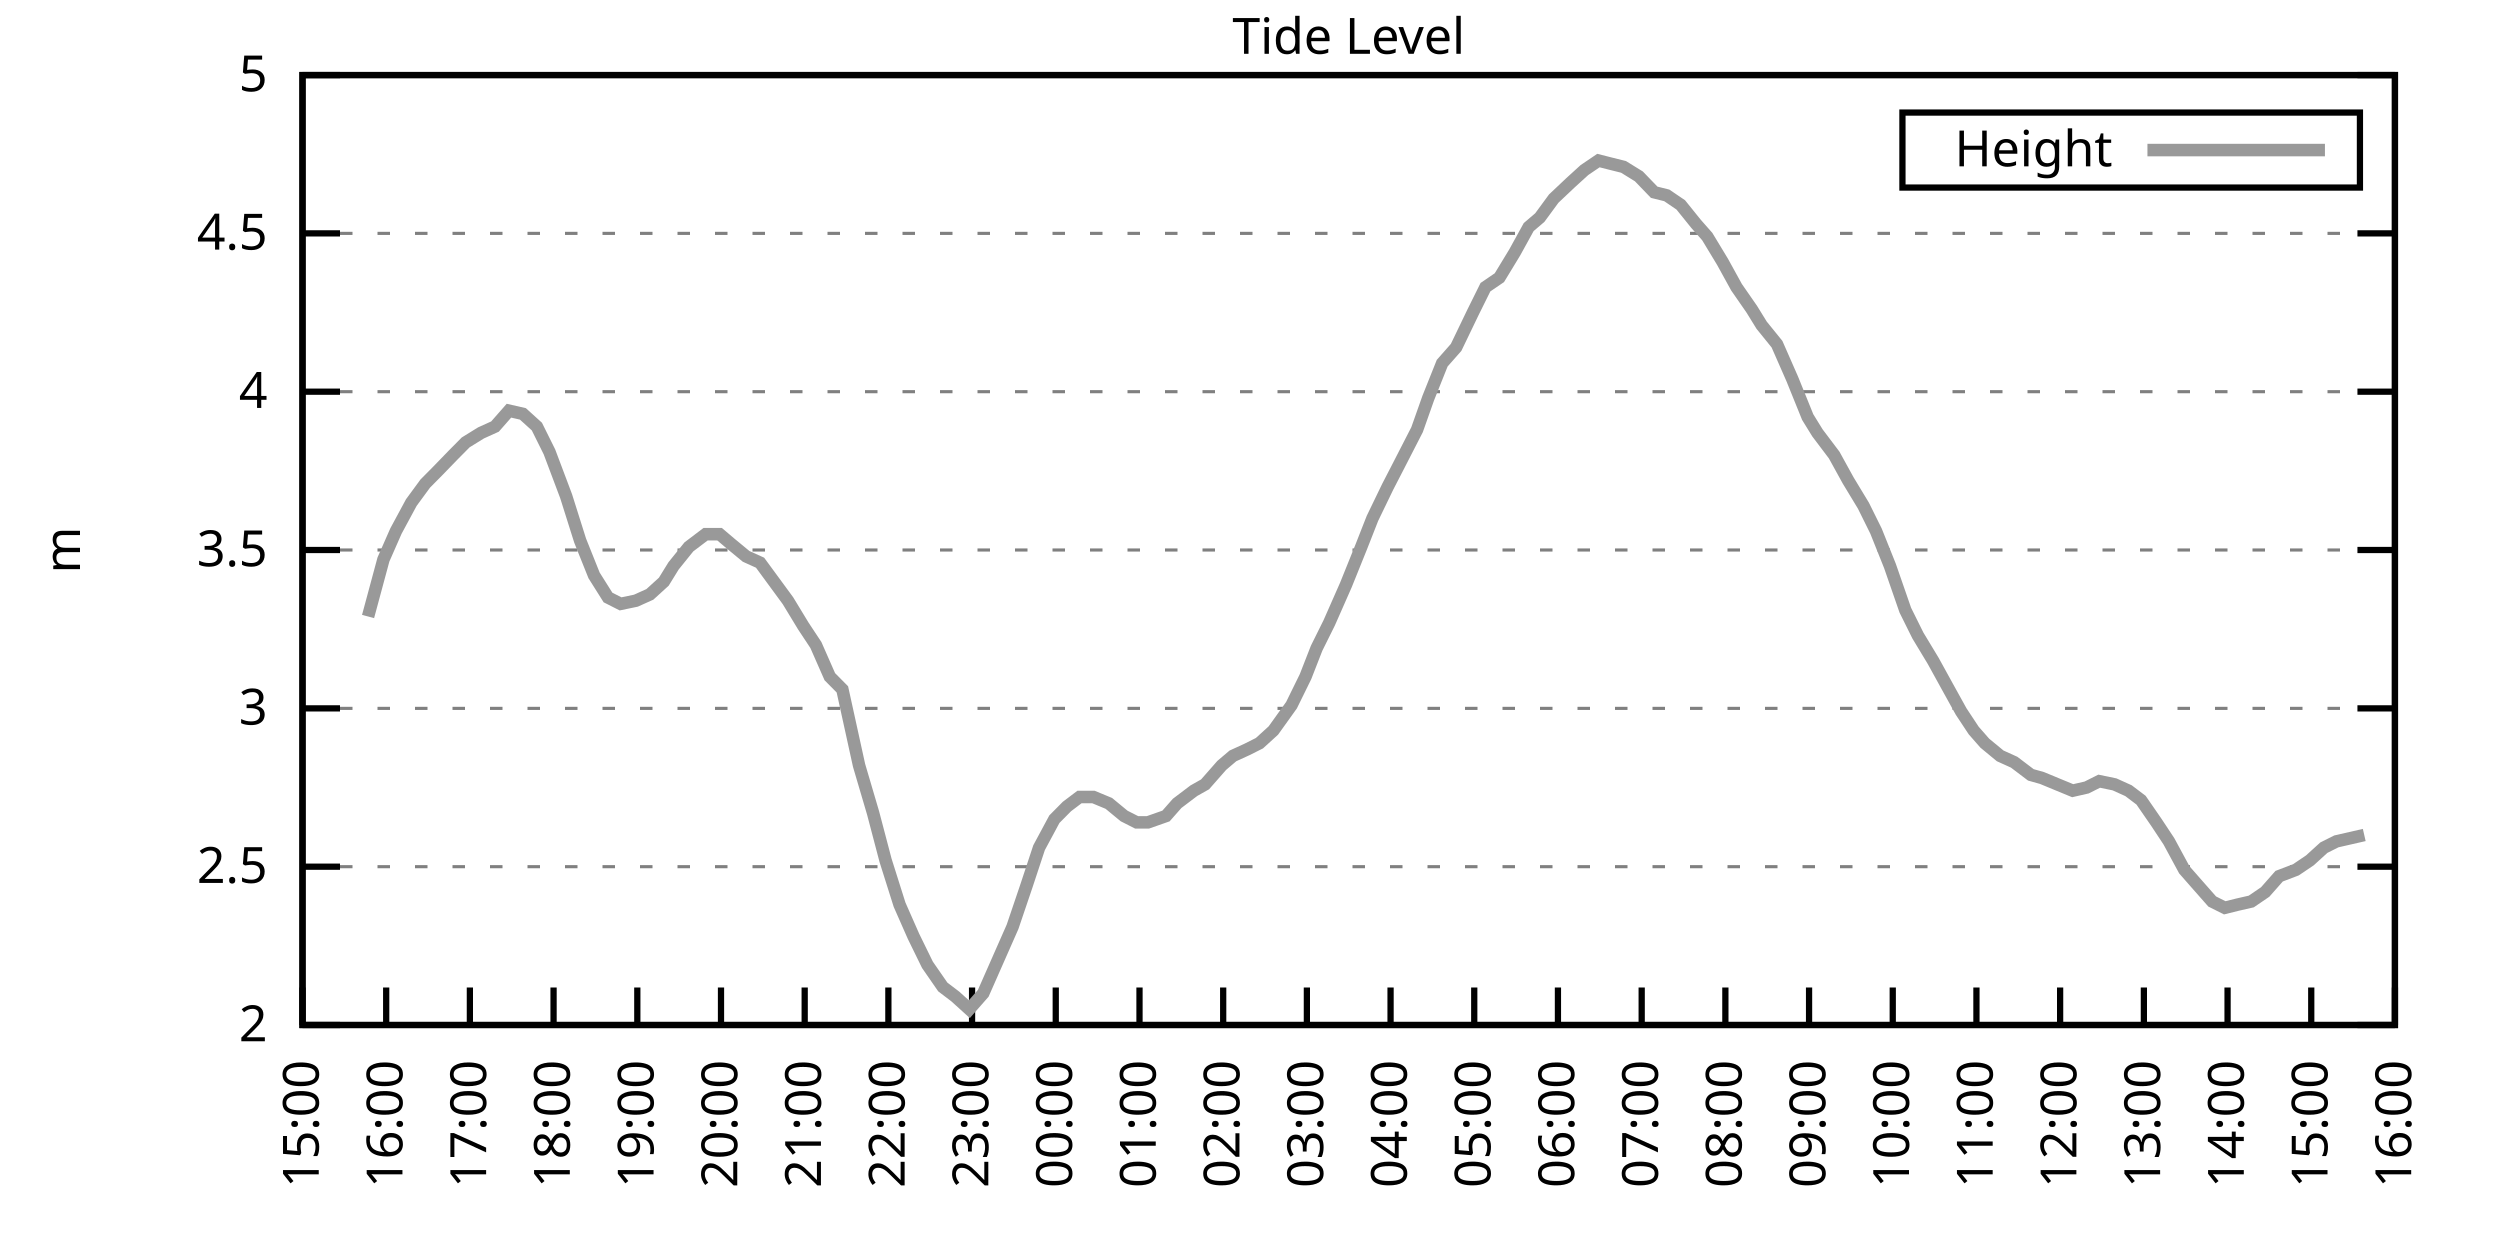
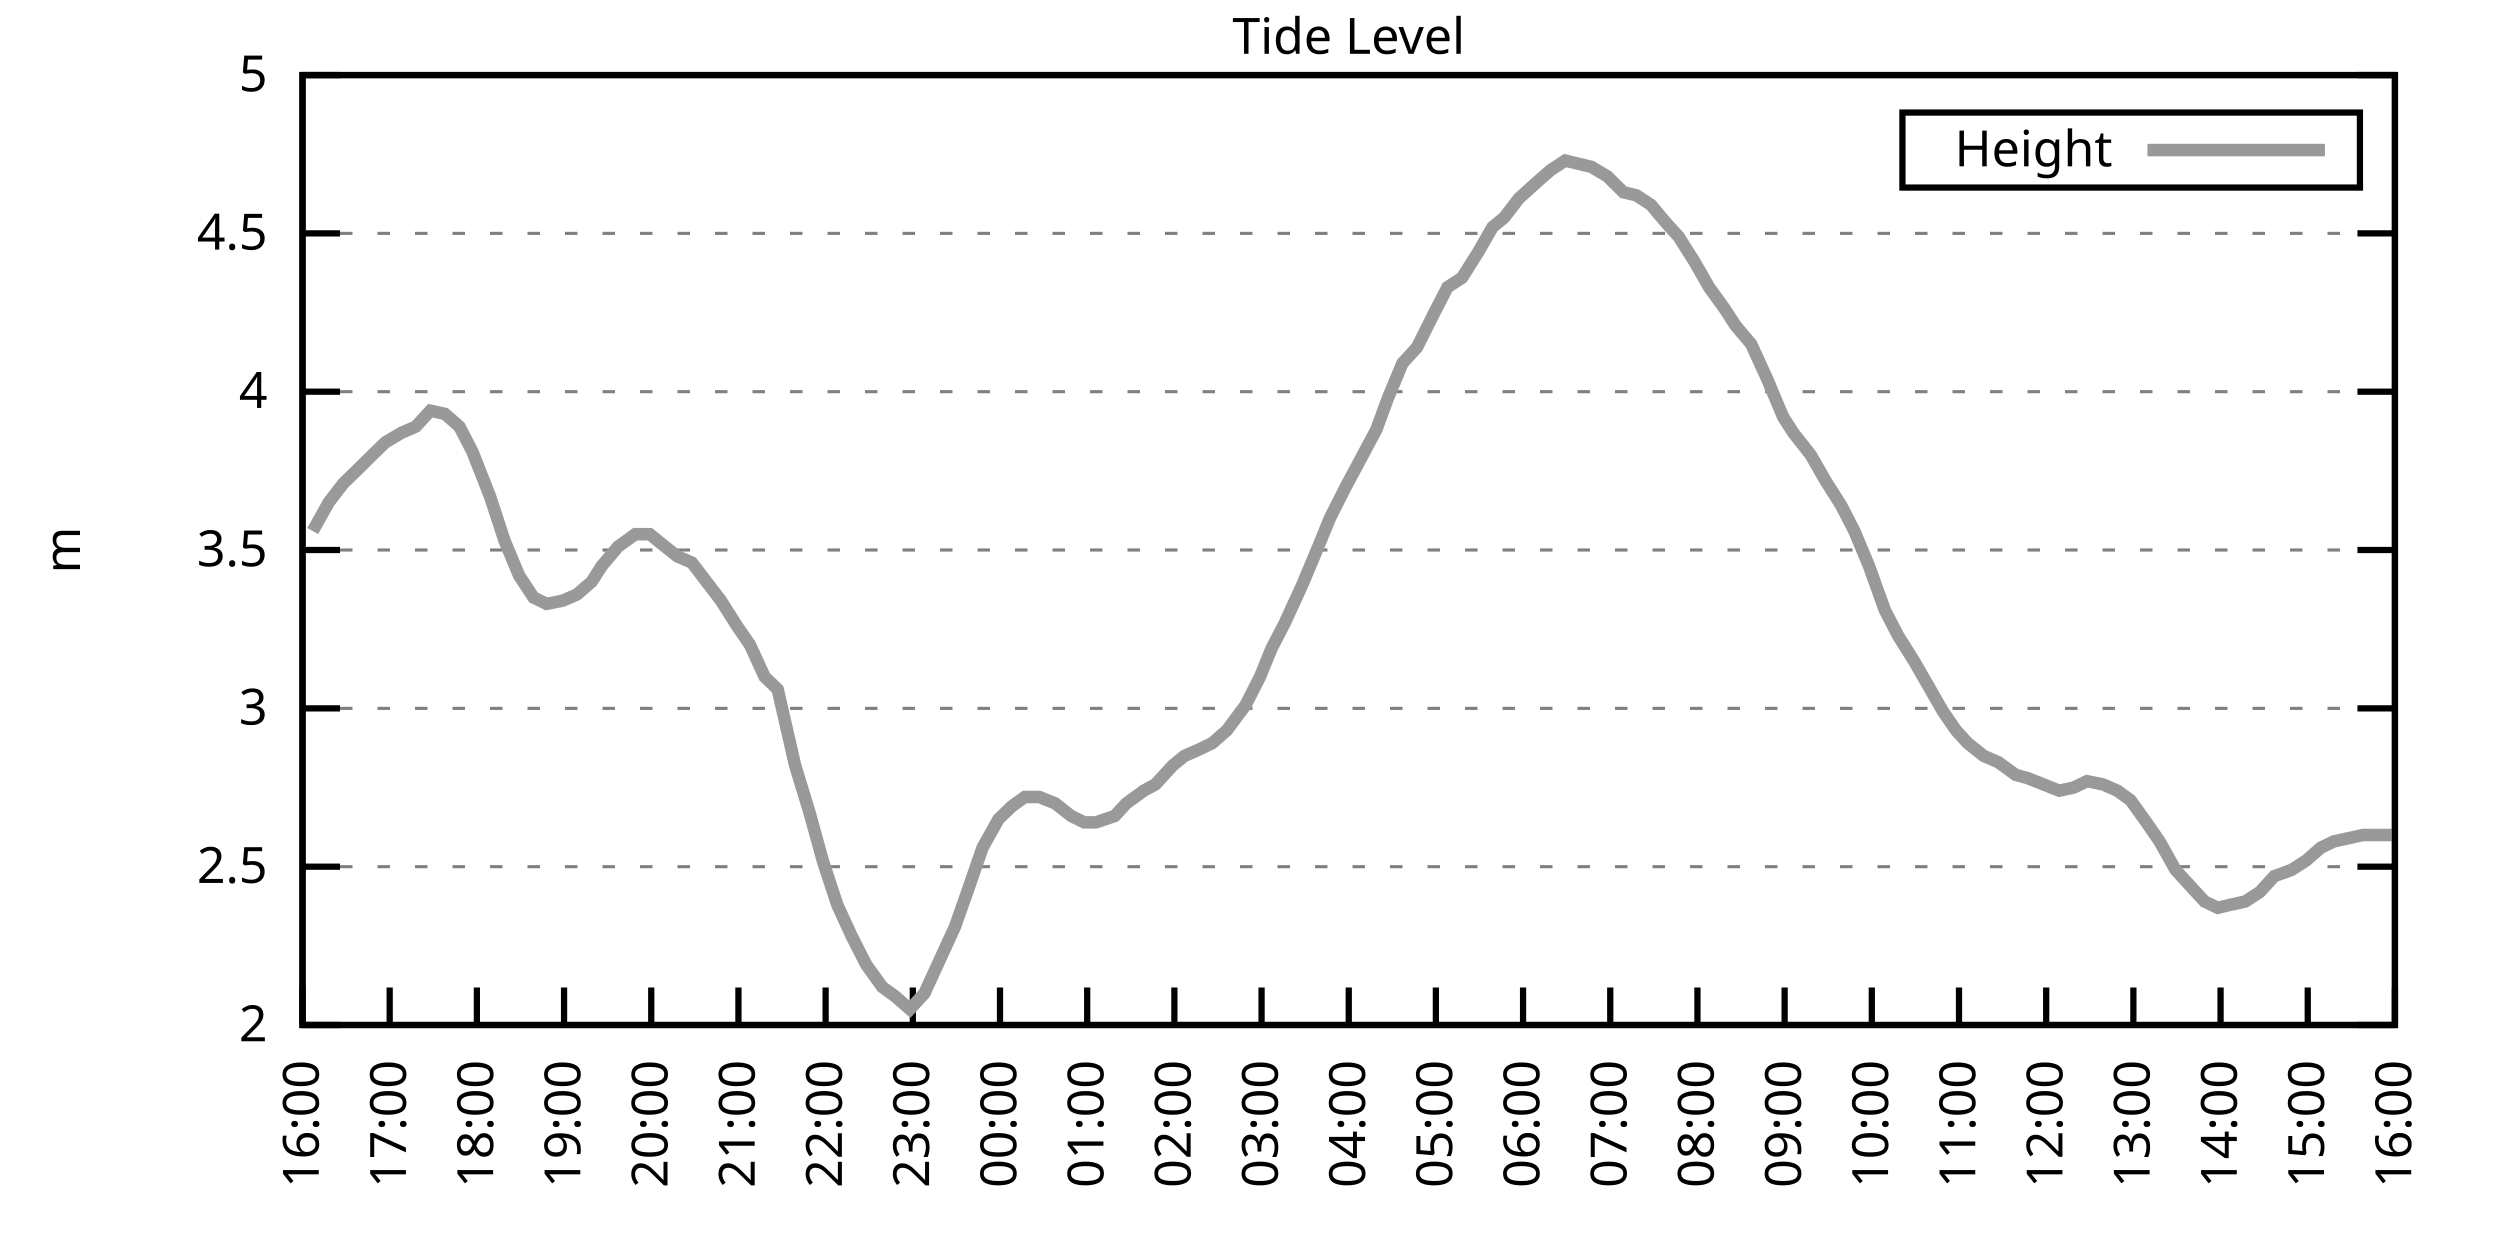
<svg xmlns="http://www.w3.org/2000/svg" xmlns:xlink="http://www.w3.org/1999/xlink" width="400" height="200" viewBox="0 0 400 200">
  <g id="gnuplot_canvas">
    <rect x="0" y="0" width="400" height="200" fill="none" />
    <defs>
      <circle id="gpDot" r="0.5" stroke-width="0.5" stroke="currentColor" />
      <path id="gpPt0" stroke-width="0.333" stroke="currentColor" d="M-1,0 h2 M0,-1 v2" />
      <path id="gpPt1" stroke-width="0.333" stroke="currentColor" d="M-1,-1 L1,1 M1,-1 L-1,1" />
      <path id="gpPt2" stroke-width="0.333" stroke="currentColor" d="M-1,0 L1,0 M0,-1 L0,1 M-1,-1 L1,1 M-1,1 L1,-1" />
      <rect id="gpPt3" stroke-width="0.333" stroke="currentColor" x="-1" y="-1" width="2" height="2" />
      <rect id="gpPt4" stroke-width="0.333" stroke="currentColor" fill="currentColor" x="-1" y="-1" width="2" height="2" />
      <circle id="gpPt5" stroke-width="0.333" stroke="currentColor" cx="0" cy="0" r="1" />
      <use xlink:href="#gpPt5" id="gpPt6" fill="currentColor" stroke="none" />
      <path id="gpPt7" stroke-width="0.333" stroke="currentColor" d="M0,-1.33 L-1.33,0.67 L1.33,0.67 z" />
      <use xlink:href="#gpPt7" id="gpPt8" fill="currentColor" stroke="none" />
      <use xlink:href="#gpPt7" id="gpPt9" stroke="currentColor" transform="rotate(180)" />
      <use xlink:href="#gpPt9" id="gpPt10" fill="currentColor" stroke="none" />
      <use xlink:href="#gpPt3" id="gpPt11" stroke="currentColor" transform="rotate(45)" />
      <use xlink:href="#gpPt11" id="gpPt12" fill="currentColor" stroke="none" />
      <path id="gpPt13" stroke-width="0.333" stroke="currentColor" d="M0,1.330 L1.265,0.411 L0.782,-1.067 L-0.782,-1.076 L-1.265,0.411 z" />
      <use xlink:href="#gpPt13" id="gpPt14" fill="currentColor" stroke="none" />
      <filter id="textbox" filterUnits="objectBoundingBox" x="0" y="0" height="1" width="1">
        <feFlood flood-color="white" flood-opacity="1" result="bgnd" />
        <feComposite in="SourceGraphic" in2="bgnd" operator="atop" />
      </filter>
      <filter id="greybox" filterUnits="objectBoundingBox" x="0" y="0" height="1" width="1">
        <feFlood flood-color="lightgrey" flood-opacity="1" result="grey" />
        <feComposite in="SourceGraphic" in2="grey" operator="atop" />
      </filter>
    </defs>
    <g fill="none" color="white" stroke="currentColor" stroke-width="1.00" stroke-linecap="butt" stroke-linejoin="miter">
</g>
    <g fill="none" color="black" stroke="currentColor" stroke-width="1.00" stroke-linecap="butt" stroke-linejoin="miter">
      <g stroke="none" shape-rendering="crispEdges">
        <polygon fill="rgb(255, 255, 255)" points="48.40,164.00 383.18,164.00 383.18,12.02 48.40,12.02 " />
      </g>
    </g>
    <g fill="none" color="black" stroke="currentColor" stroke-width="1.00" stroke-linecap="butt" stroke-linejoin="miter">
</g>
    <g fill="none" color="black" stroke="black" stroke-width="0.50" stroke-linecap="butt" stroke-linejoin="miter">
</g>
    <g fill="none" color="gray" stroke="currentColor" stroke-width="0.50" stroke-linecap="butt" stroke-linejoin="miter">
      <path stroke="gray" stroke-dasharray="2,4" class="gridline" d="M48.40,164.00 L383.19,164.00  " />
    </g>
    <g fill="none" color="gray" stroke="gray" stroke-width="1.00" stroke-linecap="butt" stroke-linejoin="miter">
</g>
    <g fill="none" color="black" stroke="currentColor" stroke-width="1.00" stroke-linecap="butt" stroke-linejoin="miter">
      <path stroke="black" d="M48.40,164.00 L54.40,164.00 M383.19,164.00 L377.19,164.00  " />
      <g transform="translate(42.80,166.60)" stroke="none" fill="black" font-family="Sans" font-size="8.00" text-anchor="end">
        <text>
          <tspan font-family="Sans"> 2</tspan>
        </text>
      </g>
    </g>
    <g fill="none" color="black" stroke="currentColor" stroke-width="1.00" stroke-linecap="butt" stroke-linejoin="miter">
</g>
    <g fill="none" color="black" stroke="black" stroke-width="0.50" stroke-linecap="butt" stroke-linejoin="miter">
</g>
    <g fill="none" color="gray" stroke="currentColor" stroke-width="0.50" stroke-linecap="butt" stroke-linejoin="miter">
      <path stroke="gray" stroke-dasharray="2,4" class="gridline" d="M48.40,138.67 L383.19,138.67  " />
    </g>
    <g fill="none" color="gray" stroke="gray" stroke-width="1.00" stroke-linecap="butt" stroke-linejoin="miter">
</g>
    <g fill="none" color="black" stroke="currentColor" stroke-width="1.00" stroke-linecap="butt" stroke-linejoin="miter">
      <path stroke="black" d="M48.40,138.67 L54.40,138.67 M383.19,138.67 L377.19,138.67  " />
      <g transform="translate(42.80,141.27)" stroke="none" fill="black" font-family="Sans" font-size="8.00" text-anchor="end">
        <text>
          <tspan font-family="Sans"> 2.5</tspan>
        </text>
      </g>
    </g>
    <g fill="none" color="black" stroke="currentColor" stroke-width="1.00" stroke-linecap="butt" stroke-linejoin="miter">
</g>
    <g fill="none" color="black" stroke="black" stroke-width="0.50" stroke-linecap="butt" stroke-linejoin="miter">
</g>
    <g fill="none" color="gray" stroke="currentColor" stroke-width="0.50" stroke-linecap="butt" stroke-linejoin="miter">
      <path stroke="gray" stroke-dasharray="2,4" class="gridline" d="M48.40,113.34 L383.19,113.34  " />
    </g>
    <g fill="none" color="gray" stroke="gray" stroke-width="1.00" stroke-linecap="butt" stroke-linejoin="miter">
</g>
    <g fill="none" color="black" stroke="currentColor" stroke-width="1.00" stroke-linecap="butt" stroke-linejoin="miter">
      <path stroke="black" d="M48.40,113.34 L54.40,113.34 M383.19,113.34 L377.19,113.34  " />
      <g transform="translate(42.80,115.94)" stroke="none" fill="black" font-family="Sans" font-size="8.00" text-anchor="end">
        <text>
          <tspan font-family="Sans"> 3</tspan>
        </text>
      </g>
    </g>
    <g fill="none" color="black" stroke="currentColor" stroke-width="1.00" stroke-linecap="butt" stroke-linejoin="miter">
</g>
    <g fill="none" color="black" stroke="black" stroke-width="0.50" stroke-linecap="butt" stroke-linejoin="miter">
</g>
    <g fill="none" color="gray" stroke="currentColor" stroke-width="0.50" stroke-linecap="butt" stroke-linejoin="miter">
      <path stroke="gray" stroke-dasharray="2,4" class="gridline" d="M48.40,88.00 L383.19,88.00  " />
    </g>
    <g fill="none" color="gray" stroke="gray" stroke-width="1.00" stroke-linecap="butt" stroke-linejoin="miter">
</g>
    <g fill="none" color="black" stroke="currentColor" stroke-width="1.00" stroke-linecap="butt" stroke-linejoin="miter">
      <path stroke="black" d="M48.40,88.00 L54.40,88.00 M383.19,88.00 L377.19,88.00  " />
      <g transform="translate(42.80,90.60)" stroke="none" fill="black" font-family="Sans" font-size="8.00" text-anchor="end">
        <text>
          <tspan font-family="Sans"> 3.5</tspan>
        </text>
      </g>
    </g>
    <g fill="none" color="black" stroke="currentColor" stroke-width="1.00" stroke-linecap="butt" stroke-linejoin="miter">
</g>
    <g fill="none" color="black" stroke="black" stroke-width="0.50" stroke-linecap="butt" stroke-linejoin="miter">
</g>
    <g fill="none" color="gray" stroke="currentColor" stroke-width="0.50" stroke-linecap="butt" stroke-linejoin="miter">
      <path stroke="gray" stroke-dasharray="2,4" class="gridline" d="M48.40,62.67 L383.19,62.67  " />
    </g>
    <g fill="none" color="gray" stroke="gray" stroke-width="1.00" stroke-linecap="butt" stroke-linejoin="miter">
</g>
    <g fill="none" color="black" stroke="currentColor" stroke-width="1.00" stroke-linecap="butt" stroke-linejoin="miter">
      <path stroke="black" d="M48.40,62.67 L54.40,62.67 M383.19,62.67 L377.19,62.67  " />
      <g transform="translate(42.80,65.27)" stroke="none" fill="black" font-family="Sans" font-size="8.00" text-anchor="end">
        <text>
          <tspan font-family="Sans"> 4</tspan>
        </text>
      </g>
    </g>
    <g fill="none" color="black" stroke="currentColor" stroke-width="1.00" stroke-linecap="butt" stroke-linejoin="miter">
</g>
    <g fill="none" color="black" stroke="black" stroke-width="0.50" stroke-linecap="butt" stroke-linejoin="miter">
</g>
    <g fill="none" color="gray" stroke="currentColor" stroke-width="0.50" stroke-linecap="butt" stroke-linejoin="miter">
      <path stroke="gray" stroke-dasharray="2,4" class="gridline" d="M48.40,37.34 L383.19,37.34  " />
    </g>
    <g fill="none" color="gray" stroke="gray" stroke-width="1.00" stroke-linecap="butt" stroke-linejoin="miter">
</g>
    <g fill="none" color="black" stroke="currentColor" stroke-width="1.00" stroke-linecap="butt" stroke-linejoin="miter">
      <path stroke="black" d="M48.40,37.34 L54.40,37.34 M383.19,37.34 L377.19,37.34  " />
      <g transform="translate(42.80,39.94)" stroke="none" fill="black" font-family="Sans" font-size="8.00" text-anchor="end">
        <text>
          <tspan font-family="Sans"> 4.5</tspan>
        </text>
      </g>
    </g>
    <g fill="none" color="black" stroke="currentColor" stroke-width="1.00" stroke-linecap="butt" stroke-linejoin="miter">
</g>
    <g fill="none" color="black" stroke="black" stroke-width="0.50" stroke-linecap="butt" stroke-linejoin="miter">
</g>
    <g fill="none" color="gray" stroke="currentColor" stroke-width="0.50" stroke-linecap="butt" stroke-linejoin="miter">
      <path stroke="gray" stroke-dasharray="2,4" class="gridline" d="M48.40,12.01 L383.19,12.01  " />
    </g>
    <g fill="none" color="gray" stroke="gray" stroke-width="1.00" stroke-linecap="butt" stroke-linejoin="miter">
</g>
    <g fill="none" color="black" stroke="currentColor" stroke-width="1.00" stroke-linecap="butt" stroke-linejoin="miter">
      <path stroke="black" d="M48.40,12.01 L54.40,12.01 M383.19,12.01 L377.19,12.01  " />
      <g transform="translate(42.80,14.61)" stroke="none" fill="black" font-family="Sans" font-size="8.00" text-anchor="end">
        <text>
          <tspan font-family="Sans"> 5</tspan>
        </text>
      </g>
    </g>
    <g fill="none" color="black" stroke="currentColor" stroke-width="1.00" stroke-linecap="butt" stroke-linejoin="miter">
      <path stroke="black" d="M48.40,164.00 L48.40,158.00  " />
      <g transform="translate(51.00,169.60) rotate(270.00)" stroke="none" fill="black" font-family="Sans" font-size="8.00" text-anchor="end">
        <text>
-           <tspan font-family="Sans">15:00</tspan>
-         </text>
-       </g>
-     </g>
-     <g fill="none" color="black" stroke="currentColor" stroke-width="1.00" stroke-linecap="butt" stroke-linejoin="miter">
-       <path stroke="black" d="M61.79,164.00 L61.79,158.00  " />
-       <g transform="translate(64.39,169.60) rotate(270.00)" stroke="none" fill="black" font-family="Sans" font-size="8.00" text-anchor="end">
-         <text>
          <tspan font-family="Sans">16:00</tspan>
        </text>
      </g>
    </g>
    <g fill="none" color="black" stroke="currentColor" stroke-width="1.00" stroke-linecap="butt" stroke-linejoin="miter">
-       <path stroke="black" d="M75.18,164.00 L75.18,158.00  " />
-       <g transform="translate(77.78,169.60) rotate(270.00)" stroke="none" fill="black" font-family="Sans" font-size="8.00" text-anchor="end">
+       <path stroke="black" d="M62.35,164.00 L62.35,158.00  " />
+       <g transform="translate(64.95,169.60) rotate(270.00)" stroke="none" fill="black" font-family="Sans" font-size="8.00" text-anchor="end">
        <text>
          <tspan font-family="Sans">17:00</tspan>
        </text>
      </g>
    </g>
    <g fill="none" color="black" stroke="currentColor" stroke-width="1.00" stroke-linecap="butt" stroke-linejoin="miter">
-       <path stroke="black" d="M88.57,164.00 L88.57,158.00  " />
-       <g transform="translate(91.17,169.60) rotate(270.00)" stroke="none" fill="black" font-family="Sans" font-size="8.00" text-anchor="end">
+       <path stroke="black" d="M76.30,164.00 L76.30,158.00  " />
+       <g transform="translate(78.90,169.60) rotate(270.00)" stroke="none" fill="black" font-family="Sans" font-size="8.00" text-anchor="end">
        <text>
          <tspan font-family="Sans">18:00</tspan>
        </text>
      </g>
    </g>
    <g fill="none" color="black" stroke="currentColor" stroke-width="1.00" stroke-linecap="butt" stroke-linejoin="miter">
-       <path stroke="black" d="M101.97,164.00 L101.97,158.00  " />
-       <g transform="translate(104.57,169.60) rotate(270.00)" stroke="none" fill="black" font-family="Sans" font-size="8.00" text-anchor="end">
+       <path stroke="black" d="M90.25,164.00 L90.25,158.00  " />
+       <g transform="translate(92.85,169.60) rotate(270.00)" stroke="none" fill="black" font-family="Sans" font-size="8.00" text-anchor="end">
        <text>
          <tspan font-family="Sans">19:00</tspan>
        </text>
      </g>
    </g>
    <g fill="none" color="black" stroke="currentColor" stroke-width="1.00" stroke-linecap="butt" stroke-linejoin="miter">
-       <path stroke="black" d="M115.36,164.00 L115.36,158.00  " />
-       <g transform="translate(117.96,169.60) rotate(270.00)" stroke="none" fill="black" font-family="Sans" font-size="8.00" text-anchor="end">
+       <path stroke="black" d="M104.20,164.00 L104.20,158.00  " />
+       <g transform="translate(106.80,169.60) rotate(270.00)" stroke="none" fill="black" font-family="Sans" font-size="8.00" text-anchor="end">
        <text>
          <tspan font-family="Sans">20:00</tspan>
        </text>
      </g>
    </g>
    <g fill="none" color="black" stroke="currentColor" stroke-width="1.00" stroke-linecap="butt" stroke-linejoin="miter">
-       <path stroke="black" d="M128.75,164.00 L128.75,158.00  " />
-       <g transform="translate(131.35,169.60) rotate(270.00)" stroke="none" fill="black" font-family="Sans" font-size="8.00" text-anchor="end">
+       <path stroke="black" d="M118.15,164.00 L118.15,158.00  " />
+       <g transform="translate(120.75,169.60) rotate(270.00)" stroke="none" fill="black" font-family="Sans" font-size="8.00" text-anchor="end">
        <text>
          <tspan font-family="Sans">21:00</tspan>
        </text>
      </g>
    </g>
    <g fill="none" color="black" stroke="currentColor" stroke-width="1.00" stroke-linecap="butt" stroke-linejoin="miter">
-       <path stroke="black" d="M142.14,164.00 L142.14,158.00  " />
-       <g transform="translate(144.74,169.60) rotate(270.00)" stroke="none" fill="black" font-family="Sans" font-size="8.00" text-anchor="end">
+       <path stroke="black" d="M132.10,164.00 L132.10,158.00  " />
+       <g transform="translate(134.70,169.60) rotate(270.00)" stroke="none" fill="black" font-family="Sans" font-size="8.00" text-anchor="end">
        <text>
          <tspan font-family="Sans">22:00</tspan>
        </text>
      </g>
    </g>
    <g fill="none" color="black" stroke="currentColor" stroke-width="1.00" stroke-linecap="butt" stroke-linejoin="miter">
-       <path stroke="black" d="M155.53,164.00 L155.53,158.00  " />
-       <g transform="translate(158.13,169.60) rotate(270.00)" stroke="none" fill="black" font-family="Sans" font-size="8.00" text-anchor="end">
+       <path stroke="black" d="M146.05,164.00 L146.05,158.00  " />
+       <g transform="translate(148.65,169.60) rotate(270.00)" stroke="none" fill="black" font-family="Sans" font-size="8.00" text-anchor="end">
        <text>
          <tspan font-family="Sans">23:00</tspan>
        </text>
      </g>
    </g>
    <g fill="none" color="black" stroke="currentColor" stroke-width="1.00" stroke-linecap="butt" stroke-linejoin="miter">
-       <path stroke="black" d="M168.92,164.00 L168.92,158.00  " />
-       <g transform="translate(171.52,169.60) rotate(270.00)" stroke="none" fill="black" font-family="Sans" font-size="8.00" text-anchor="end">
+       <path stroke="black" d="M160.00,164.00 L160.00,158.00  " />
+       <g transform="translate(162.60,169.60) rotate(270.00)" stroke="none" fill="black" font-family="Sans" font-size="8.00" text-anchor="end">
        <text>
          <tspan font-family="Sans">00:00</tspan>
        </text>
      </g>
    </g>
    <g fill="none" color="black" stroke="currentColor" stroke-width="1.00" stroke-linecap="butt" stroke-linejoin="miter">
-       <path stroke="black" d="M182.32,164.00 L182.32,158.00  " />
-       <g transform="translate(184.92,169.60) rotate(270.00)" stroke="none" fill="black" font-family="Sans" font-size="8.00" text-anchor="end">
+       <path stroke="black" d="M173.95,164.00 L173.95,158.00  " />
+       <g transform="translate(176.55,169.60) rotate(270.00)" stroke="none" fill="black" font-family="Sans" font-size="8.00" text-anchor="end">
        <text>
          <tspan font-family="Sans">01:00</tspan>
        </text>
      </g>
    </g>
    <g fill="none" color="black" stroke="currentColor" stroke-width="1.00" stroke-linecap="butt" stroke-linejoin="miter">
-       <path stroke="black" d="M195.71,164.00 L195.71,158.00  " />
-       <g transform="translate(198.31,169.60) rotate(270.00)" stroke="none" fill="black" font-family="Sans" font-size="8.00" text-anchor="end">
+       <path stroke="black" d="M187.90,164.00 L187.90,158.00  " />
+       <g transform="translate(190.50,169.60) rotate(270.00)" stroke="none" fill="black" font-family="Sans" font-size="8.00" text-anchor="end">
        <text>
          <tspan font-family="Sans">02:00</tspan>
        </text>
      </g>
    </g>
    <g fill="none" color="black" stroke="currentColor" stroke-width="1.00" stroke-linecap="butt" stroke-linejoin="miter">
-       <path stroke="black" d="M209.10,164.00 L209.10,158.00  " />
-       <g transform="translate(211.70,169.60) rotate(270.00)" stroke="none" fill="black" font-family="Sans" font-size="8.00" text-anchor="end">
+       <path stroke="black" d="M201.85,164.00 L201.85,158.00  " />
+       <g transform="translate(204.45,169.60) rotate(270.00)" stroke="none" fill="black" font-family="Sans" font-size="8.00" text-anchor="end">
        <text>
          <tspan font-family="Sans">03:00</tspan>
        </text>
      </g>
    </g>
    <g fill="none" color="black" stroke="currentColor" stroke-width="1.00" stroke-linecap="butt" stroke-linejoin="miter">
-       <path stroke="black" d="M222.49,164.00 L222.49,158.00  " />
-       <g transform="translate(225.09,169.60) rotate(270.00)" stroke="none" fill="black" font-family="Sans" font-size="8.00" text-anchor="end">
+       <path stroke="black" d="M215.80,164.00 L215.80,158.00  " />
+       <g transform="translate(218.40,169.60) rotate(270.00)" stroke="none" fill="black" font-family="Sans" font-size="8.00" text-anchor="end">
        <text>
          <tspan font-family="Sans">04:00</tspan>
        </text>
      </g>
    </g>
    <g fill="none" color="black" stroke="currentColor" stroke-width="1.00" stroke-linecap="butt" stroke-linejoin="miter">
-       <path stroke="black" d="M235.88,164.00 L235.88,158.00  " />
-       <g transform="translate(238.48,169.60) rotate(270.00)" stroke="none" fill="black" font-family="Sans" font-size="8.00" text-anchor="end">
+       <path stroke="black" d="M229.74,164.00 L229.74,158.00  " />
+       <g transform="translate(232.34,169.60) rotate(270.00)" stroke="none" fill="black" font-family="Sans" font-size="8.00" text-anchor="end">
        <text>
          <tspan font-family="Sans">05:00</tspan>
        </text>
      </g>
    </g>
    <g fill="none" color="black" stroke="currentColor" stroke-width="1.00" stroke-linecap="butt" stroke-linejoin="miter">
-       <path stroke="black" d="M249.27,164.00 L249.27,158.00  " />
-       <g transform="translate(251.87,169.60) rotate(270.00)" stroke="none" fill="black" font-family="Sans" font-size="8.00" text-anchor="end">
+       <path stroke="black" d="M243.69,164.00 L243.69,158.00  " />
+       <g transform="translate(246.29,169.60) rotate(270.00)" stroke="none" fill="black" font-family="Sans" font-size="8.00" text-anchor="end">
        <text>
          <tspan font-family="Sans">06:00</tspan>
        </text>
      </g>
    </g>
    <g fill="none" color="black" stroke="currentColor" stroke-width="1.00" stroke-linecap="butt" stroke-linejoin="miter">
-       <path stroke="black" d="M262.67,164.00 L262.67,158.00  " />
-       <g transform="translate(265.27,169.60) rotate(270.00)" stroke="none" fill="black" font-family="Sans" font-size="8.00" text-anchor="end">
+       <path stroke="black" d="M257.64,164.00 L257.64,158.00  " />
+       <g transform="translate(260.24,169.60) rotate(270.00)" stroke="none" fill="black" font-family="Sans" font-size="8.00" text-anchor="end">
        <text>
          <tspan font-family="Sans">07:00</tspan>
        </text>
      </g>
    </g>
    <g fill="none" color="black" stroke="currentColor" stroke-width="1.00" stroke-linecap="butt" stroke-linejoin="miter">
-       <path stroke="black" d="M276.06,164.00 L276.06,158.00  " />
-       <g transform="translate(278.66,169.60) rotate(270.00)" stroke="none" fill="black" font-family="Sans" font-size="8.00" text-anchor="end">
+       <path stroke="black" d="M271.59,164.00 L271.59,158.00  " />
+       <g transform="translate(274.19,169.60) rotate(270.00)" stroke="none" fill="black" font-family="Sans" font-size="8.00" text-anchor="end">
        <text>
          <tspan font-family="Sans">08:00</tspan>
        </text>
      </g>
    </g>
    <g fill="none" color="black" stroke="currentColor" stroke-width="1.00" stroke-linecap="butt" stroke-linejoin="miter">
-       <path stroke="black" d="M289.45,164.00 L289.45,158.00  " />
-       <g transform="translate(292.05,169.60) rotate(270.00)" stroke="none" fill="black" font-family="Sans" font-size="8.00" text-anchor="end">
+       <path stroke="black" d="M285.54,164.00 L285.54,158.00  " />
+       <g transform="translate(288.14,169.60) rotate(270.00)" stroke="none" fill="black" font-family="Sans" font-size="8.00" text-anchor="end">
        <text>
          <tspan font-family="Sans">09:00</tspan>
        </text>
      </g>
    </g>
    <g fill="none" color="black" stroke="currentColor" stroke-width="1.00" stroke-linecap="butt" stroke-linejoin="miter">
-       <path stroke="black" d="M302.84,164.00 L302.84,158.00  " />
-       <g transform="translate(305.44,169.60) rotate(270.00)" stroke="none" fill="black" font-family="Sans" font-size="8.00" text-anchor="end">
+       <path stroke="black" d="M299.49,164.00 L299.49,158.00  " />
+       <g transform="translate(302.09,169.60) rotate(270.00)" stroke="none" fill="black" font-family="Sans" font-size="8.00" text-anchor="end">
        <text>
          <tspan font-family="Sans">10:00</tspan>
        </text>
      </g>
    </g>
    <g fill="none" color="black" stroke="currentColor" stroke-width="1.00" stroke-linecap="butt" stroke-linejoin="miter">
-       <path stroke="black" d="M316.23,164.00 L316.23,158.00  " />
-       <g transform="translate(318.83,169.60) rotate(270.00)" stroke="none" fill="black" font-family="Sans" font-size="8.00" text-anchor="end">
+       <path stroke="black" d="M313.44,164.00 L313.44,158.00  " />
+       <g transform="translate(316.04,169.60) rotate(270.00)" stroke="none" fill="black" font-family="Sans" font-size="8.00" text-anchor="end">
        <text>
          <tspan font-family="Sans">11:00</tspan>
        </text>
      </g>
    </g>
    <g fill="none" color="black" stroke="currentColor" stroke-width="1.00" stroke-linecap="butt" stroke-linejoin="miter">
-       <path stroke="black" d="M329.62,164.00 L329.62,158.00  " />
-       <g transform="translate(332.22,169.60) rotate(270.00)" stroke="none" fill="black" font-family="Sans" font-size="8.00" text-anchor="end">
+       <path stroke="black" d="M327.39,164.00 L327.39,158.00  " />
+       <g transform="translate(329.99,169.60) rotate(270.00)" stroke="none" fill="black" font-family="Sans" font-size="8.00" text-anchor="end">
        <text>
          <tspan font-family="Sans">12:00</tspan>
        </text>
      </g>
    </g>
    <g fill="none" color="black" stroke="currentColor" stroke-width="1.00" stroke-linecap="butt" stroke-linejoin="miter">
-       <path stroke="black" d="M343.02,164.00 L343.02,158.00  " />
-       <g transform="translate(345.62,169.60) rotate(270.00)" stroke="none" fill="black" font-family="Sans" font-size="8.00" text-anchor="end">
+       <path stroke="black" d="M341.34,164.00 L341.34,158.00  " />
+       <g transform="translate(343.94,169.60) rotate(270.00)" stroke="none" fill="black" font-family="Sans" font-size="8.00" text-anchor="end">
        <text>
          <tspan font-family="Sans">13:00</tspan>
        </text>
      </g>
    </g>
    <g fill="none" color="black" stroke="currentColor" stroke-width="1.00" stroke-linecap="butt" stroke-linejoin="miter">
-       <path stroke="black" d="M356.41,164.00 L356.41,158.00  " />
-       <g transform="translate(359.01,169.60) rotate(270.00)" stroke="none" fill="black" font-family="Sans" font-size="8.00" text-anchor="end">
+       <path stroke="black" d="M355.29,164.00 L355.29,158.00  " />
+       <g transform="translate(357.89,169.60) rotate(270.00)" stroke="none" fill="black" font-family="Sans" font-size="8.00" text-anchor="end">
        <text>
          <tspan font-family="Sans">14:00</tspan>
        </text>
      </g>
    </g>
    <g fill="none" color="black" stroke="currentColor" stroke-width="1.00" stroke-linecap="butt" stroke-linejoin="miter">
-       <path stroke="black" d="M369.80,164.00 L369.80,158.00  " />
-       <g transform="translate(372.40,169.60) rotate(270.00)" stroke="none" fill="black" font-family="Sans" font-size="8.00" text-anchor="end">
+       <path stroke="black" d="M369.24,164.00 L369.24,158.00  " />
+       <g transform="translate(371.84,169.60) rotate(270.00)" stroke="none" fill="black" font-family="Sans" font-size="8.00" text-anchor="end">
        <text>
          <tspan font-family="Sans">15:00</tspan>
        </text>
      </g>
    </g>
    <g fill="none" color="black" stroke="currentColor" stroke-width="1.00" stroke-linecap="butt" stroke-linejoin="miter">
      <path stroke="black" d="M383.19,164.00 L383.19,158.00  " />
      <g transform="translate(385.79,169.60) rotate(270.00)" stroke="none" fill="black" font-family="Sans" font-size="8.00" text-anchor="end">
        <text>
          <tspan font-family="Sans">16:00</tspan>
        </text>
      </g>
    </g>
    <g fill="none" color="black" stroke="currentColor" stroke-width="1.00" stroke-linecap="butt" stroke-linejoin="miter">
</g>
    <g fill="none" color="black" stroke="currentColor" stroke-width="1.00" stroke-linecap="butt" stroke-linejoin="miter">
      <path stroke="black" d="M48.40,12.01 L48.40,164.00 L383.19,164.00 L383.19,12.01 L48.40,12.01 Z  " />
    </g>
    <g fill="none" color="black" stroke="currentColor" stroke-width="1.00" stroke-linecap="butt" stroke-linejoin="miter">
</g>
    <g fill="none" color="black" stroke="currentColor" stroke-width="1.00" stroke-linecap="butt" stroke-linejoin="miter">
      <path stroke="black" d="M304.39,30.01 L304.39,18.01 L377.59,18.01 L377.59,30.01 L304.39,30.01 Z  " />
    </g>
    <g id="Tide_level_plot_1">
      <g fill="none" color="white" stroke="black" stroke-width="2.00" stroke-linecap="butt" stroke-linejoin="miter">
</g>
      <g fill="none" color="black" stroke="currentColor" stroke-width="2.00" stroke-linecap="butt" stroke-linejoin="miter">
        <g transform="translate(337.99,26.61)" stroke="none" fill="black" font-family="Sans" font-size="8.00" text-anchor="end">
          <text>
            <tspan font-family="Sans">Height</tspan>
          </text>
        </g>
      </g>
      <g fill="none" color="black" stroke="currentColor" stroke-width="2.00" stroke-linecap="butt" stroke-linejoin="miter">
-         <path stroke="rgb(153, 153, 153)" d="M343.59,24.01 L371.99,24.01 M58.89,98.64 L61.35,89.52 L63.35,84.97 L65.81,80.41 L68.04,77.37 L70.05,75.34   L72.50,72.81 L74.51,70.78 L76.97,69.26 L79.20,68.25 L81.43,65.71 L83.66,66.22 L85.90,68.25 L87.91,72.30   L90.58,79.39 L92.82,86.49 L95.05,92.06 L97.28,95.60 L99.29,96.62 L101.74,96.11 L103.98,95.10 L106.21,93.07   L107.77,90.54 L110.22,87.50 L112.90,85.47 L115.13,85.47 L116.92,86.99 L119.38,89.02 L121.61,90.03 L123.84,93.07   L126.07,96.11 L128.53,100.16 L130.54,103.20 L132.77,108.27 L134.78,110.30 L137.45,122.46 L139.69,130.06 L141.69,137.66   L143.93,144.75 L146.16,149.81 L148.39,154.37 L150.85,157.92 L152.85,159.44 L155.09,161.47 L157.32,158.93 L159.55,153.87   L162.01,148.29 L164.24,141.71 L166.25,135.63 L168.70,131.07 L170.71,129.04 L172.72,127.52 L174.95,127.52 L177.41,128.54   L179.86,130.56 L181.87,131.58 L183.66,131.58 L186.56,130.56 L188.34,128.54 L191.02,126.51 L192.81,125.50 L195.48,122.46   L197.27,120.94 L199.50,119.92 L201.51,118.91 L203.74,116.88 L206.64,112.83 L208.88,108.27 L210.66,103.71 L212.67,99.66   L215.35,93.58 L217.80,87.50 L219.59,82.94 L222.04,77.87 L223.61,74.83 L226.73,68.75 L228.52,63.69 L230.75,58.11   L232.98,55.58 L235.66,50.01 L237.67,45.95 L239.90,44.43 L242.36,40.38 L244.59,36.33 L246.37,34.81 L248.60,31.77   L251.28,29.24 L253.51,27.21 L255.75,25.69 L257.76,26.20 L259.76,26.70 L262.22,28.22 L264.67,30.76 L266.68,31.26   L268.92,32.78 L271.37,35.82 L273.16,37.85 L275.61,41.90 L277.84,45.95 L280.30,49.50 L281.86,52.03 L284.32,55.07   L286.77,60.65 L289.23,66.73 L290.79,69.26 L293.47,72.81 L295.70,76.86 L298.15,80.91 L300.16,84.97 L302.39,90.54   L304.85,97.63 L306.86,101.68 L309.31,105.74 L311.54,109.79 L313.78,113.84 L315.79,116.88 L317.57,118.91 L320.03,120.94   L322.26,121.95 L324.94,123.98 L326.72,124.48 L329.18,125.50 L331.63,126.51 L333.86,126.00 L335.87,124.99 L338.33,125.50   L340.56,126.51 L342.57,128.03 L345.02,131.58 L347.03,134.62 L349.49,139.17 L351.72,141.71 L353.95,144.24 L355.96,145.25   L357.97,144.75 L360.20,144.24 L362.43,142.72 L364.66,140.19 L367.34,139.17 L369.58,137.66 L371.81,135.63 L373.82,134.62   L376.05,134.11 L378.28,133.60  " />
+         <path stroke="rgb(153, 153, 153)" d="M343.59,24.01 L371.99,24.01 M50.03,84.97 L52.58,80.41 L54.91,77.37 L57.00,75.34 L59.56,72.81 L61.65,70.78   L64.21,69.26 L66.53,68.25 L68.86,65.71 L71.18,66.22 L73.51,68.25 L75.60,72.30 L78.39,79.39 L80.72,86.49   L83.04,92.06 L85.37,95.60 L87.46,96.62 L90.02,96.11 L92.34,95.10 L94.67,93.07 L96.29,90.54 L98.85,87.50   L101.64,85.47 L103.97,85.47 L105.83,86.99 L108.38,89.02 L110.71,90.03 L113.03,93.07 L115.36,96.11 L117.92,100.16   L120.01,103.20 L122.33,108.27 L124.43,110.30 L127.22,122.46 L129.54,130.06 L131.63,137.66 L133.96,144.75 L136.28,149.81   L138.61,154.37 L141.16,157.92 L143.26,159.44 L145.58,161.47 L147.91,158.93 L150.23,153.87 L152.79,148.29 L155.11,141.71   L157.21,135.63 L159.76,131.07 L161.86,129.04 L163.95,127.52 L166.27,127.52 L168.83,128.54 L171.39,130.56 L173.48,131.58   L175.34,131.58 L178.36,130.56 L180.22,128.54 L183.01,126.51 L184.87,125.50 L187.66,122.46 L189.52,120.94 L191.85,119.92   L193.94,118.91 L196.27,116.88 L199.29,112.83 L201.61,108.27 L203.47,103.71 L205.57,99.66 L208.36,93.58 L210.91,87.50   L212.77,82.94 L215.33,77.87 L216.96,74.83 L220.21,68.75 L222.07,63.69 L224.40,58.11 L226.72,55.58 L229.51,50.01   L231.60,45.95 L233.93,44.43 L236.49,40.38 L238.81,36.33 L240.67,34.81 L243.00,31.77 L245.79,29.24 L248.11,27.21   L250.44,25.69 L252.53,26.20 L254.62,26.70 L257.18,28.22 L259.74,30.76 L261.83,31.26 L264.15,32.78 L266.71,35.82   L268.57,37.85 L271.13,41.90 L273.45,45.95 L276.01,49.50 L277.64,52.03 L280.20,55.07 L282.75,60.65 L285.31,66.73   L286.94,69.26 L289.73,72.81 L292.05,76.86 L294.61,80.91 L296.70,84.97 L299.03,90.54 L301.58,97.63 L303.68,101.68   L306.23,105.74 L308.56,109.79 L310.88,113.84 L312.98,116.88 L314.84,118.91 L317.39,120.94 L319.72,121.95 L322.51,123.98   L324.37,124.48 L326.93,125.50 L329.48,126.51 L331.81,126.00 L333.90,124.99 L336.46,125.50 L338.78,126.51 L340.88,128.03   L343.43,131.58 L345.53,134.62 L348.08,139.17 L350.41,141.71 L352.73,144.24 L354.83,145.25 L356.92,144.75 L359.24,144.24   L361.57,142.72 L363.89,140.19 L366.68,139.17 L369.01,137.66 L371.33,135.63 L373.43,134.62 L375.75,134.11 L378.08,133.60   L380.40,133.60 L382.96,133.60  " />
      </g>
    </g>
    <g fill="none" color="black" stroke="currentColor" stroke-width="2.00" stroke-linecap="butt" stroke-linejoin="miter">
</g>
    <g fill="none" color="black" stroke="black" stroke-width="1.00" stroke-linecap="butt" stroke-linejoin="miter">
</g>
    <g fill="none" color="black" stroke="currentColor" stroke-width="1.00" stroke-linecap="butt" stroke-linejoin="miter">
      <path stroke="black" d="M48.40,12.01 L48.40,164.00 L383.19,164.00 L383.19,12.01 L48.40,12.01 Z  " />
      <g transform="translate(12.80,88.01) rotate(270.00)" stroke="none" fill="black" font-family="Sans" font-size="8.00" text-anchor="middle">
        <text>
          <tspan font-family="Sans">m</tspan>
        </text>
      </g>
    </g>
    <g fill="none" color="black" stroke="currentColor" stroke-width="1.00" stroke-linecap="butt" stroke-linejoin="miter">
</g>
    <g fill="none" color="black" stroke="currentColor" stroke-width="1.00" stroke-linecap="butt" stroke-linejoin="miter">
      <g transform="translate(215.79,8.61)" stroke="none" fill="black" font-family="Sans" font-size="8.00" text-anchor="middle">
        <text>
          <tspan font-family="Sans">Tide Level</tspan>
        </text>
      </g>
    </g>
    <g fill="none" color="black" stroke="currentColor" stroke-width="1.00" stroke-linecap="butt" stroke-linejoin="miter">
</g>
  </g>
</svg>
